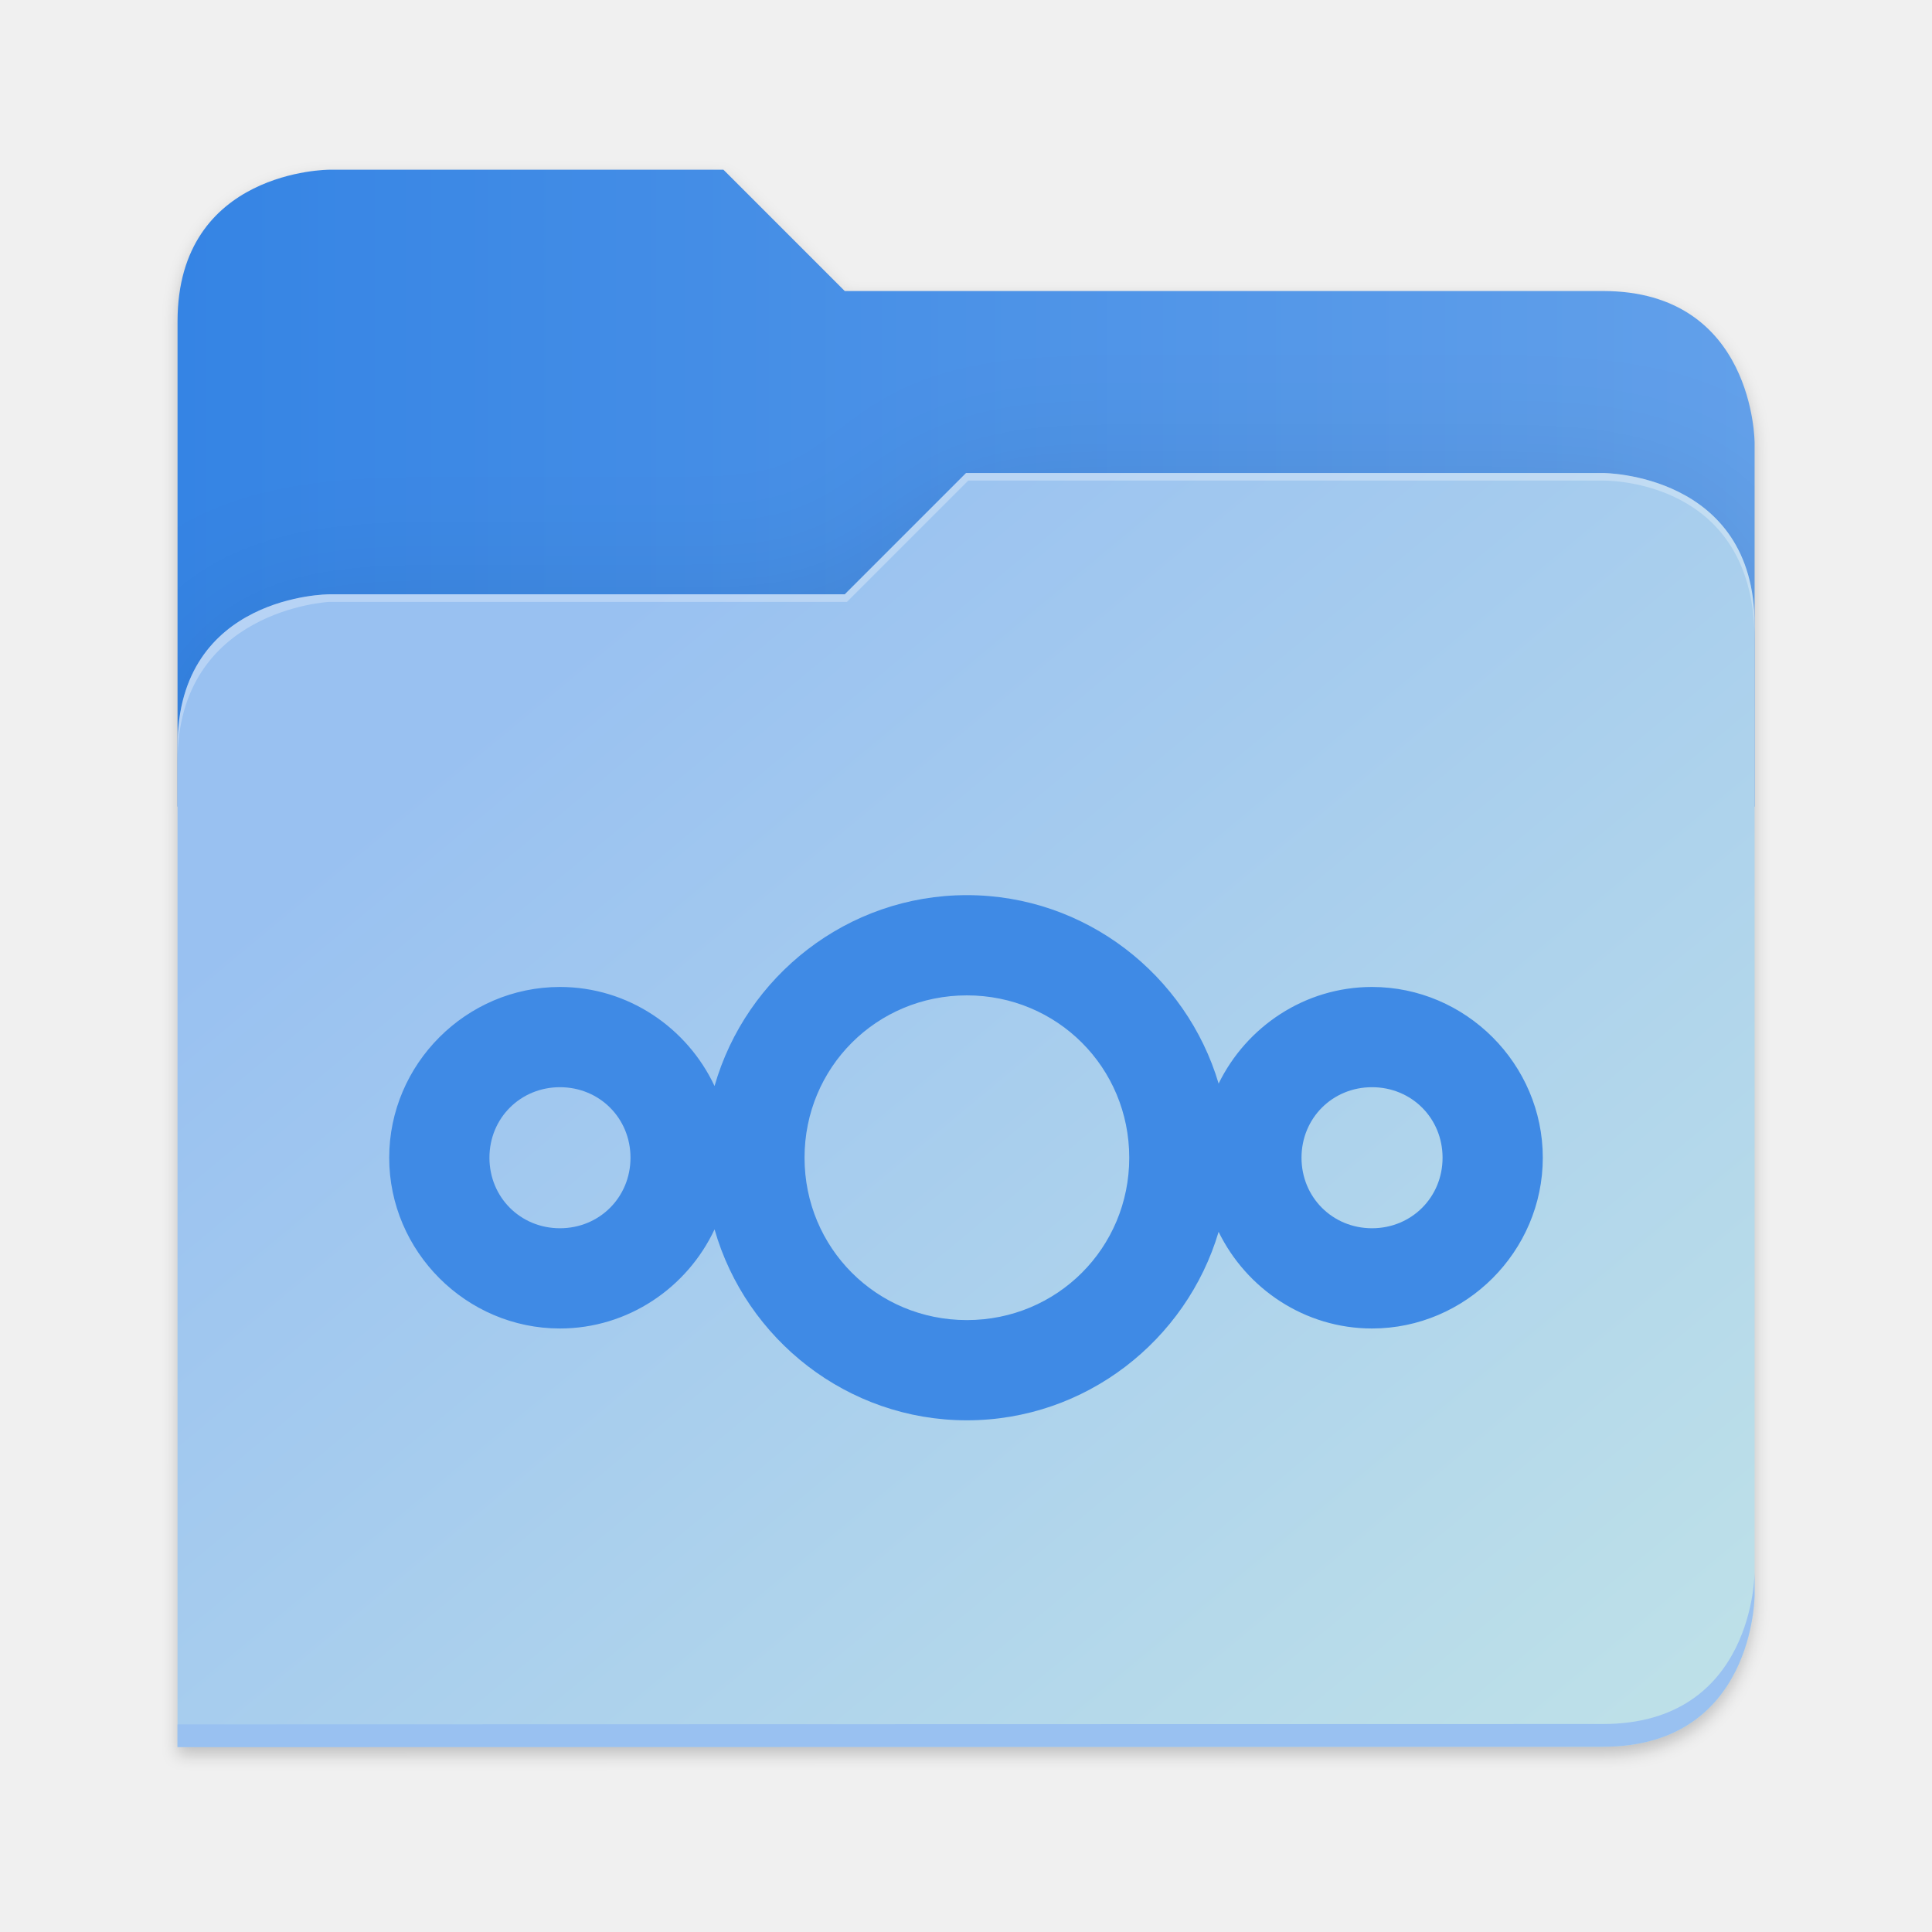
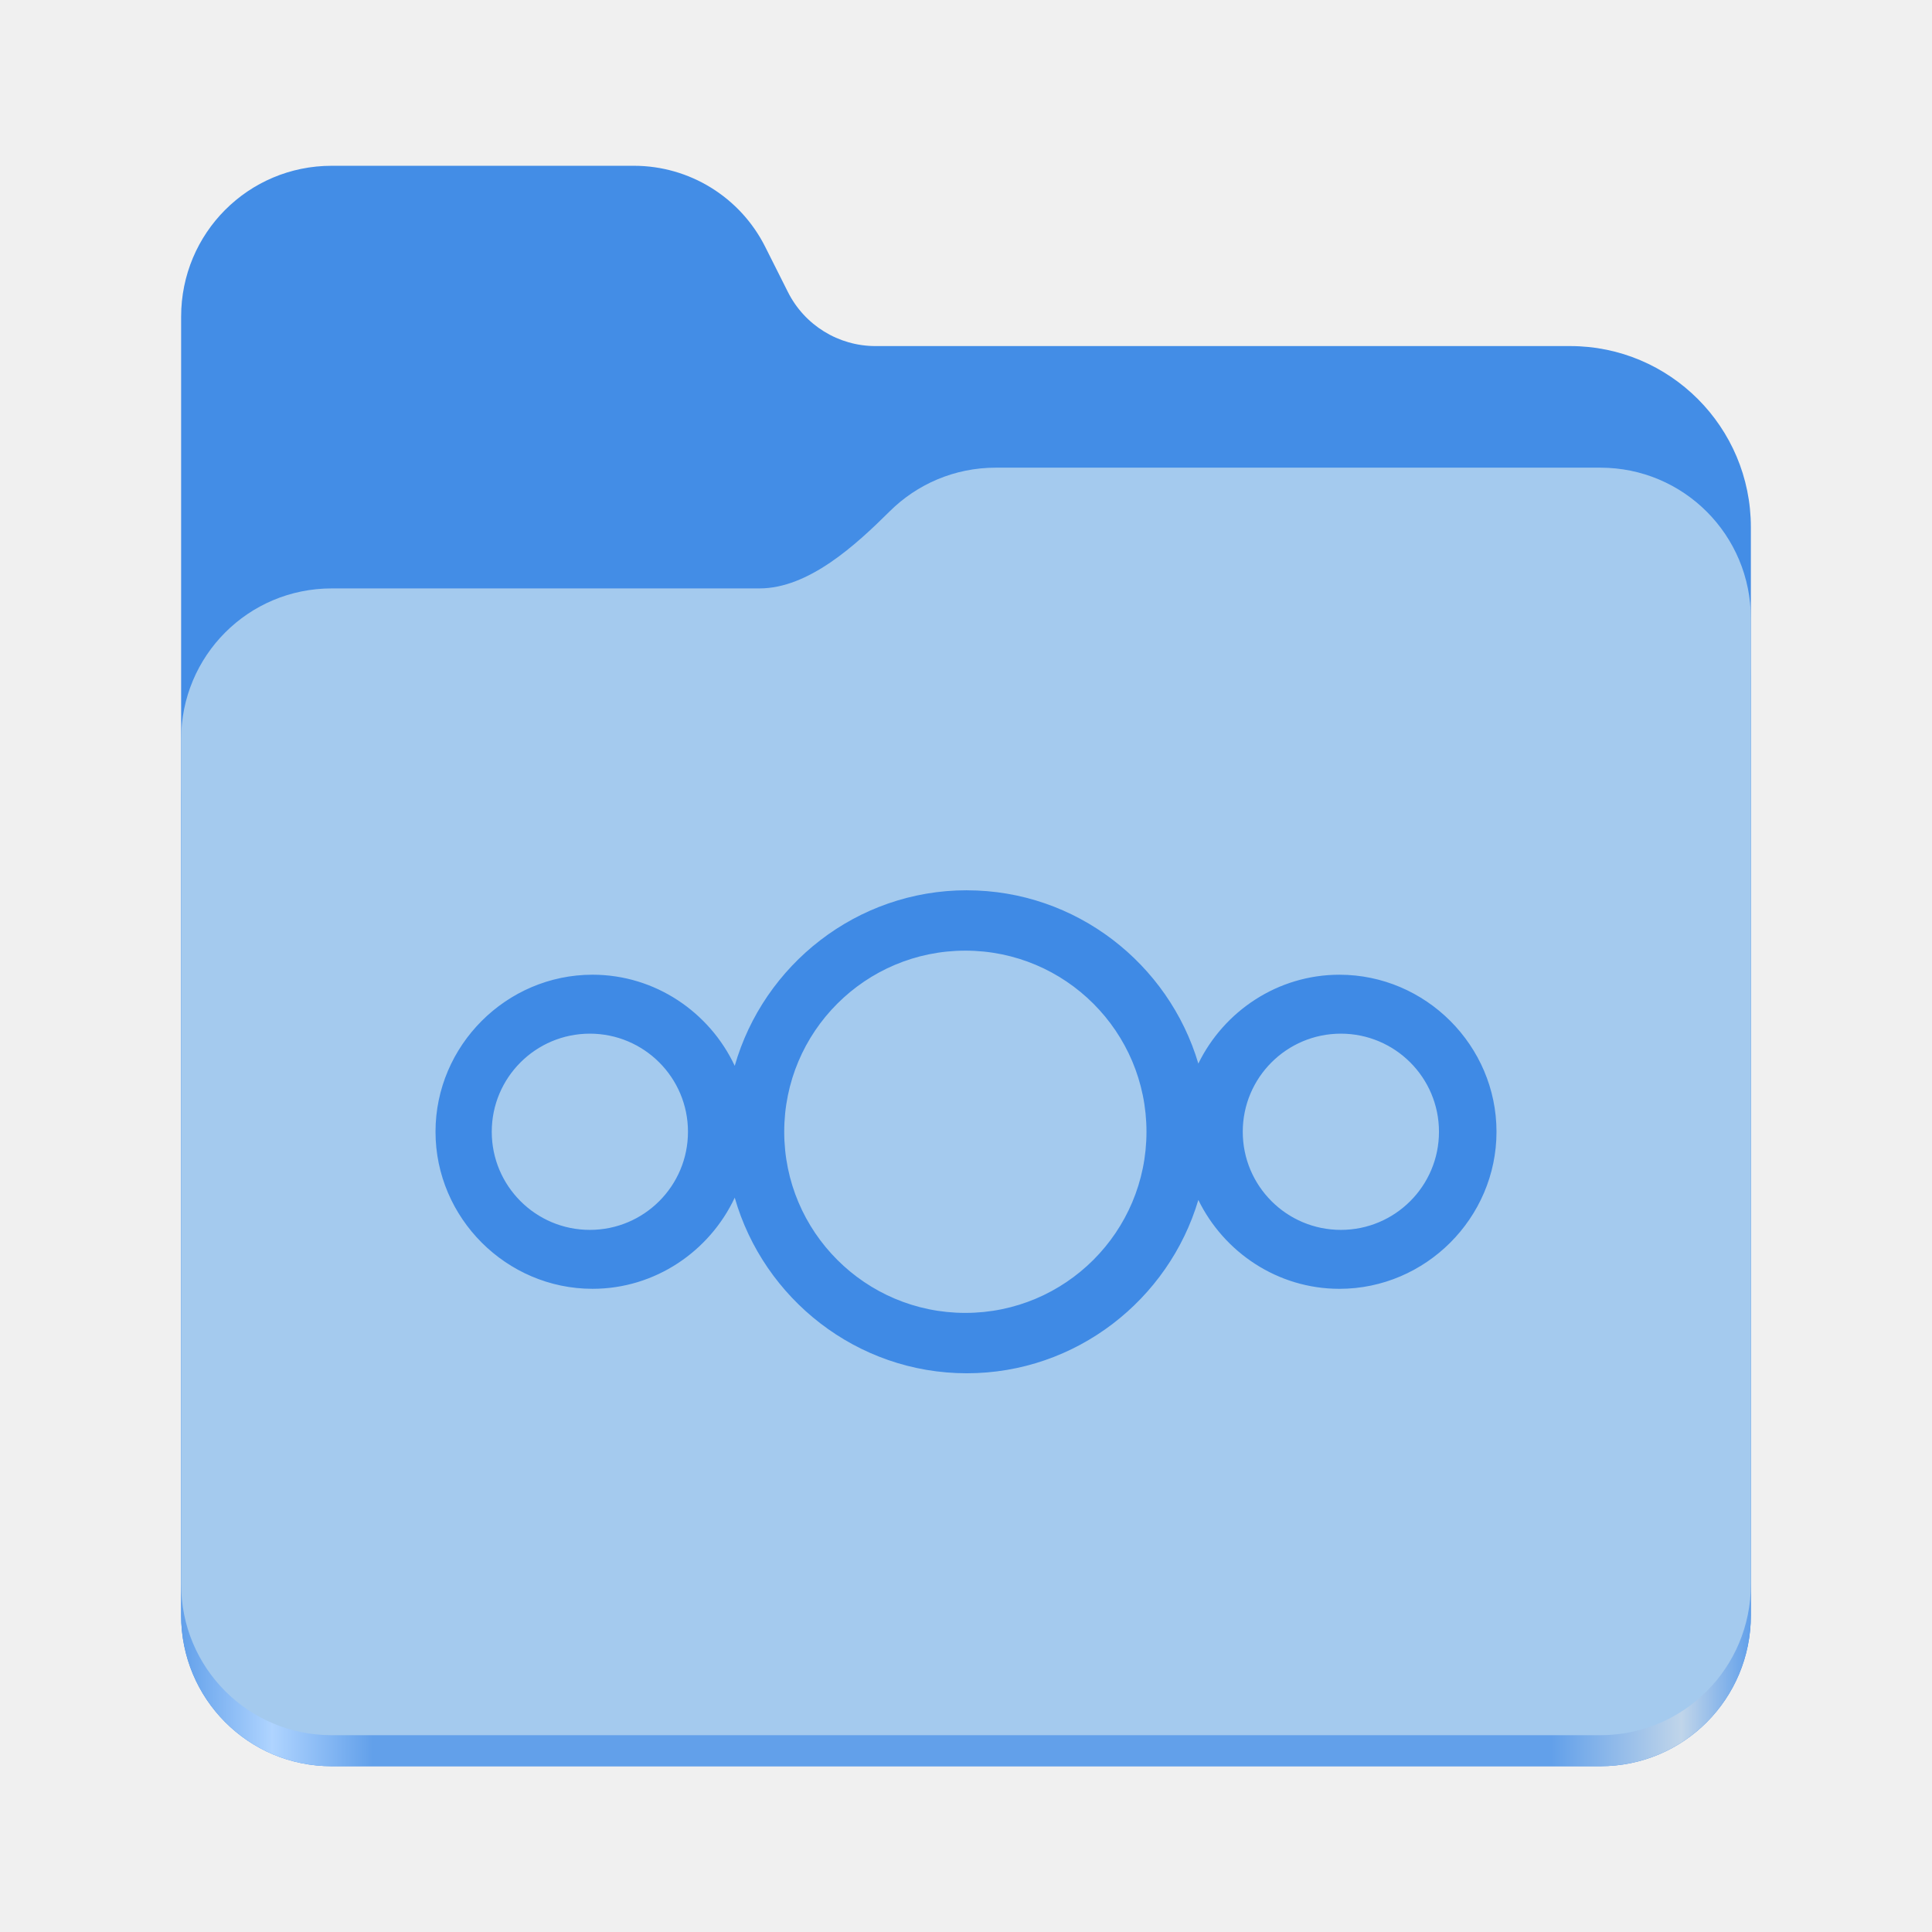
<svg xmlns="http://www.w3.org/2000/svg" xmlns:xlink="http://www.w3.org/1999/xlink" height="128" viewBox="0 0 128 128" width="128" version="1.1" id="svg5248">
  <defs id="defs5252">
-     <filter style="color-interpolation-filters:sRGB" id="filter1302" x="-0.012" width="1.024" y="-0.012" height="1.024">
-       <feGaussianBlur stdDeviation="2.08" id="feGaussianBlur1304" />
-     </filter>
-     <linearGradient id="bg-gradient-2">
-       <stop style="stop-color:#3584e4;stop-opacity:1" offset="0" id="stop13402" />
-       <stop style="stop-color:#62a0ea;stop-opacity:1" offset="1" id="stop13404" />
+     <linearGradient xlink:href="#linearGradient2023" id="linearGradient2025" x1="2689.252" y1="-1106.803" x2="2918.07" y2="-1106.803" gradientUnits="userSpaceOnUse" />
+     <linearGradient id="linearGradient2023">
+       <stop style="stop-color:#62a0ea;stop-opacity:1;" offset="0" id="stop2019" />
+       <stop style="stop-color:#afd4ff;stop-opacity:1;" offset="0.058" id="stop2795" />
+       <stop style="stop-color:#62a0ea;stop-opacity:1;" offset="0.122" id="stop2797" />
+       <stop style="stop-color:#62a0ea;stop-opacity:1;" offset="0.873" id="stop2793" />
+       <stop style="stop-color:#c0d5ea;stop-opacity:1;" offset="0.956" id="stop2791" />
+       <stop style="stop-color:#62a0ea;stop-opacity:1;" offset="1" id="stop2021" />
    </linearGradient>
-     <clipPath clipPathUnits="userSpaceOnUse" id="clipPath1509">
-       <path id="path1511" d="M 192,-164 H 88 c 0,0 -40,0 -40,40 V 4 h 416 v -96 c 0,0 0,-40 -40,-40 H 224 Z" style="display:inline;opacity:1;vector-effect:none;fill:#c9b8a7;fill-opacity:1;stroke:none;stroke-width:26.067;stroke-linecap:butt;stroke-linejoin:miter;stroke-miterlimit:4;stroke-dasharray:none;stroke-dashoffset:0;stroke-opacity:1;marker:none;marker-start:none;marker-mid:none;marker-end:none;paint-order:normal;enable-background:new" />
-     </clipPath>
-     <filter style="color-interpolation-filters:sRGB" id="filter1529" x="-0.108" width="1.217" y="-0.134" height="1.269">
-       <feGaussianBlur stdDeviation="18.8" id="feGaussianBlur1531" />
-     </filter>
-     <linearGradient id="linearGradient888">
-       <stop style="stop-color:#99c1f1;stop-opacity:1" offset="0" id="stop884" />
-       <stop style="stop-color:#c3e5e7;stop-opacity:1" offset="1" id="stop886" />
-     </linearGradient>
-     <linearGradient id="bg-gradient">
-       <stop style="stop-color:#3584e4;stop-opacity:1" offset="0" id="stop9546" />
-       <stop style="stop-color:#1a5fb4;stop-opacity:1" offset="1" id="stop9548" />
-     </linearGradient>
-     <clipPath clipPathUnits="userSpaceOnUse" id="clipPath4782">
-       <path id="path4780" d="M 192,-164 H 88 c 0,0 -40,0 -40,40 V 4 h 416 v -96 c 0,0 0,-40 -40,-40 H 224 Z" style="display:inline;opacity:1;vector-effect:none;fill:#c9b8a7;fill-opacity:1;stroke:none;stroke-width:26.067;stroke-linecap:butt;stroke-linejoin:miter;stroke-miterlimit:4;stroke-dasharray:none;stroke-dashoffset:0;stroke-opacity:1;marker:none;marker-start:none;marker-mid:none;marker-end:none;paint-order:normal;enable-background:new" />
-     </clipPath>
-     <linearGradient xlink:href="#bg-gradient-2" id="linearGradient5836" gradientUnits="userSpaceOnUse" x1="64" y1="756" x2="480" y2="756" />
-     <linearGradient xlink:href="#linearGradient888" id="linearGradient5838" gradientUnits="userSpaceOnUse" x1="152.898" y1="-38.797" x2="447.309" y2="316" />
  </defs>
  <linearGradient id="a" gradientUnits="userSpaceOnUse" x1="12" x2="116" y1="64" y2="64">
    <stop offset="0" stop-color="#3d3846" id="stop5214" />
    <stop offset="0.05" stop-color="#77767b" id="stop5216" />
    <stop offset="0.1" stop-color="#5e5c64" id="stop5218" />
    <stop offset="0.9" stop-color="#504e56" id="stop5220" />
    <stop offset="0.95" stop-color="#77767b" id="stop5222" />
    <stop offset="1" stop-color="#3d3846" id="stop5224" />
  </linearGradient>
  <linearGradient id="b" gradientUnits="userSpaceOnUse" x1="12" x2="112.041" y1="60" y2="80.988">
    <stop offset="0" stop-color="#77767b" id="stop5227" />
    <stop offset="0.384" stop-color="#9a9996" id="stop5229" />
    <stop offset="0.721" stop-color="#77767b" id="stop5231" />
    <stop offset="1" stop-color="#68666f" id="stop5233" />
  </linearGradient>
-   <g id="g613" transform="matrix(0.9553572,0,0,0.9553572,2.857142,2.857142)">
-     <g transform="matrix(0.262898,0,0,0.262898,-3.297271,51.89436)" id="g5798" style="fill:#c9b8a7;fill-opacity:1;stroke:#a08f7f;stroke-opacity:1">
-       <path id="path5786" d="m 88,-162 c 0,0 -40,0 -40,40 L 47.965,6 h 0.033 L 47.965,254.094 424,254 c 40,0 40,-40 40,-40 V 6 -42 -90 c 0,0 0,-40 -40,-40 H 224 l -32,-32 z" style="display:inline;opacity:0.2;fill:#000000;fill-opacity:1;stroke:none;stroke-width:26.067;stroke-linecap:butt;stroke-linejoin:miter;stroke-miterlimit:4;stroke-dasharray:none;stroke-dashoffset:0;stroke-opacity:1;marker:none;marker-start:none;marker-mid:none;marker-end:none;paint-order:normal;filter:url(#filter1302);enable-background:new" />
-       <path style="display:inline;opacity:1;fill:url(#linearGradient5836);fill-opacity:1;stroke:none;stroke-width:26.067;stroke-linecap:butt;stroke-linejoin:miter;stroke-miterlimit:4;stroke-dasharray:none;stroke-dashoffset:0;stroke-opacity:1;marker:none;marker-start:none;marker-mid:none;marker-end:none;paint-order:normal;enable-background:new" d="M 208,672 H 104 c 0,0 -40,0 -40,40 v 128 h 416 v -96 c 0,0 0,-40 -40,-40 H 240 Z" transform="translate(-16,-836)" id="path5788" />
-       <path id="path5790" d="m 256,-80 -32,32 H 88 c 0,0 -40,0 -40,40 v 264 h 376 c 40,0 40,-40 40,-40 V -40 c 0,-40 -40,-40 -40,-40 z" style="display:inline;opacity:0.1;fill:#000000;fill-opacity:1;stroke:none;stroke-width:26.067;stroke-linecap:butt;stroke-linejoin:miter;stroke-miterlimit:4;stroke-dasharray:none;stroke-dashoffset:0;stroke-opacity:1;marker:none;marker-start:none;marker-mid:none;marker-end:none;paint-order:normal;filter:url(#filter1529);enable-background:new" clip-path="url(#clipPath1509)" />
-       <path style="display:inline;opacity:1;fill:url(#linearGradient5838);fill-opacity:1;stroke:none;stroke-width:26.067;stroke-linecap:butt;stroke-linejoin:miter;stroke-miterlimit:4;stroke-dasharray:none;stroke-dashoffset:0;stroke-opacity:1;marker:none;marker-start:none;marker-mid:none;marker-end:none;paint-order:normal;enable-background:new" d="m 256,-84 -32,32 H 88 c 0,0 -40,0 -40,40 v 264 h 376 c 40,0 40,-40 40,-40 V -44 c 0,-40 -40,-40 -40,-40 z" id="path5792" />
-       <path style="font-variation-settings:normal;display:inline;opacity:1;fill:#99c1f1;fill-opacity:1;stroke:none;stroke-width:26.067;stroke-linecap:butt;stroke-linejoin:miter;stroke-miterlimit:4;stroke-dasharray:none;stroke-dashoffset:0;stroke-opacity:1;marker:none;marker-start:none;marker-mid:none;marker-end:none;paint-order:normal;enable-background:new;stop-color:#000000;stop-opacity:1" d="m 480,1042 c 0,0 0,40 -40,40 l -375.998,0.094 -0.004,6 L 440,1088 c 40,0 40,-40 40,-40 z" transform="translate(-16,-836)" id="path5794" />
-       <path style="display:inline;opacity:0.3;fill:#ffffff;fill-opacity:1;stroke:none;stroke-width:26.067;stroke-linecap:butt;stroke-linejoin:miter;stroke-miterlimit:4;stroke-dasharray:none;stroke-dashoffset:0;stroke-opacity:1;marker:none;marker-start:none;marker-mid:none;marker-end:none;paint-order:normal;enable-background:new" d="m 272,752 -32,32 H 104 c 0,0 -40,0 -40,40 v 4 c 0,-40 40,-42 40,-42 h 136.591 l 32,-32 H 440 c 5.38,0 40,2 40,42 v -4 c 0,-40 -40,-40 -40,-40 z" id="path5796" transform="translate(-16,-836)" />
-     </g>
-     <path id="path1052" d="m 64.061,59.086 c -8.292,0 -15.321,5.622 -17.499,13.238 -1.893,-4.04 -5.996,-6.87 -10.721,-6.87 C 29.342,65.454 24,70.796 24,77.295 c 0,6.499 5.342,11.843 11.841,11.843 4.725,0 8.828,-2.832 10.721,-6.873 2.178,7.617 9.207,13.241 17.499,13.241 8.231,0 15.223,-5.539 17.457,-13.07 1.928,3.949 5.98,6.702 10.638,6.702 C 98.655,89.138 104,83.793 104,77.295 104,70.796 98.655,65.454 92.157,65.454 c -4.658,0 -8.71,2.751 -10.638,6.7 C 79.284,64.623 72.292,59.086 64.061,59.086 Z m 0,6.951 c 6.26,0 11.26,4.998 11.26,11.258 0,6.26 -5.001,11.26 -11.26,11.26 -6.26,0 -11.258,-5.001 -11.258,-11.26 0,-6.26 4.998,-11.258 11.258,-11.258 z m -28.22,6.368 c 2.743,0 4.892,2.147 4.892,4.89 0,2.743 -2.15,4.892 -4.892,4.892 -2.743,0 -4.89,-2.15 -4.89,-4.892 0,-2.743 2.147,-4.89 4.89,-4.89 z m 56.316,0 c 2.743,0 4.892,2.147 4.892,4.89 0,2.743 -2.15,4.892 -4.892,4.892 -2.742,0 -4.89,-2.15 -4.89,-4.892 0,-2.743 2.147,-4.89 4.89,-4.89 z" style="color:#000000;font-style:normal;font-variant:normal;font-weight:normal;font-stretch:normal;font-size:medium;line-height:normal;font-family:sans-serif;text-indent:0;text-align:start;text-decoration:none;text-decoration-line:none;text-decoration-style:solid;text-decoration-color:#000000;letter-spacing:normal;word-spacing:normal;text-transform:none;writing-mode:lr-tb;direction:ltr;baseline-shift:baseline;text-anchor:start;white-space:normal;clip-rule:nonzero;display:inline;overflow:visible;visibility:visible;isolation:auto;mix-blend-mode:normal;color-interpolation:sRGB;color-interpolation-filters:linearRGB;solid-color:#000000;solid-opacity:1;fill:#3f8ae5;fill-opacity:1;fill-rule:nonzero;stroke:none;stroke-width:3.91;stroke-linecap:butt;stroke-linejoin:miter;stroke-miterlimit:10;stroke-dasharray:none;stroke-dashoffset:0;stroke-opacity:1;color-rendering:auto;image-rendering:auto;shape-rendering:auto;text-rendering:auto;enable-background:accumulate" />
+   <g id="g760" style="display:inline;stroke-width:1.264;enable-background:new" transform="matrix(0.4545101,0,0,0.4555215,-1210.292,615.1561)">
+     <path id="rect1135" style="fill:#438de6;fill-opacity:1;stroke-width:8.791;stroke-linecap:round;stop-color:#000000" d="m 2711.206,-1326.332 c -12.162,0 -21.954,9.791 -21.954,21.953 v 188.867 c 0,12.162 9.793,21.953 21.954,21.953 h 184.909 c 12.162,0 21.954,-9.791 21.954,-21.953 v -158.255 a 26.343,26.343 45 0 0 -26.343,-26.343 h -101.266 a 14.284,14.284 31.639 0 1 -12.758,-7.861 l -3.308,-6.57 a 21.426,21.426 31.639 0 0 -19.137,-11.791 z" />
+     <path id="path1953" style="fill:url(#linearGradient2025);fill-opacity:1;stroke-width:8.791;stroke-linecap:round;stop-color:#000000" d="m 2808.014,-1273.645 c -6.043,0 -11.502,2.418 -15.465,6.343 -5.003,4.955 -11.848,11.22 -18.994,11.22 h -62.349 c -12.162,0 -21.954,9.791 -21.954,21.953 v 118.618 c 0,12.162 9.793,21.953 21.954,21.953 h 184.909 c 12.162,0 21.954,-9.791 21.954,-21.953 v -105.446 -13.172 -17.562 c 0,-12.162 -9.793,-21.953 -21.954,-21.953 z" />
+     <path id="rect1586" style="fill:#a4caee;fill-opacity:1;stroke-width:8.791;stroke-linecap:round;stop-color:#000000" d="m 2808.014,-1282.426 c -6.043,0 -11.502,2.418 -15.465,6.343 -5.003,4.955 -11.848,11.22 -18.994,11.22 h -62.349 c -12.162,0 -21.954,9.791 -21.954,21.953 v 122.887 c 0,12.162 9.793,21.953 21.954,21.953 h 184.909 c 12.162,0 21.954,-9.791 21.954,-21.953 v -109.715 -13.172 -17.562 c 0,-12.162 -9.793,-21.953 -21.954,-21.953 z" />
  </g>
+   <path id="path1052" style="color:#000000;font-style:normal;font-variant:normal;font-weight:normal;font-stretch:normal;font-size:medium;line-height:normal;font-family:sans-serif;text-indent:0;text-align:start;text-decoration:none;text-decoration-line:none;text-decoration-style:solid;text-decoration-color:#000000;letter-spacing:normal;word-spacing:normal;text-transform:none;writing-mode:lr-tb;direction:ltr;baseline-shift:baseline;text-anchor:start;white-space:normal;clip-rule:nonzero;display:inline;overflow:visible;visibility:visible;isolation:auto;mix-blend-mode:normal;color-interpolation:sRGB;color-interpolation-filters:linearRGB;solid-color:#000000;solid-opacity:1;fill:#3f8ae5;fill-opacity:1;fill-rule:nonzero;stroke:none;stroke-width:3.435;stroke-linecap:butt;stroke-linejoin:miter;stroke-miterlimit:10;stroke-dasharray:none;stroke-dashoffset:0;stroke-opacity:1;color-rendering:auto;image-rendering:auto;shape-rendering:auto;text-rendering:auto;enable-background:accumulate" d="m 64.053,58.983 c -7.286,0 -13.461,4.939 -15.375,11.631 -1.663,-3.55 -5.268,-6.037 -9.42,-6.037 -5.71,0 -10.404,4.694 -10.404,10.404 0,5.71 4.694,10.406 10.404,10.406 4.152,0 7.756,-2.489 9.42,-6.039 1.914,6.693 8.089,11.635 15.375,11.635 7.232,0 13.377,-4.867 15.34,-11.484 1.694,3.47 5.255,5.889 9.348,5.889 5.71,0 10.406,-4.696 10.406,-10.406 0,-5.71 -4.696,-10.404 -10.406,-10.404 -4.093,0 -7.653,2.418 -9.348,5.887 -1.963,-6.617 -8.108,-11.48 -15.34,-11.48 z m -0.096,4 a 12,12 0 0 1 12,12 12,12 0 0 1 -12,12 12,12 0 0 1 -12,-12 12,12 0 0 1 12,-12 z m -24.877,5.5 a 6.5,6.5 0 0 1 6.5,6.5 6.5,6.5 0 0 1 -6.5,6.5 6.5,6.5 0 0 1 -6.5,-6.5 6.5,6.5 0 0 1 6.5,-6.5 z m 49.756,0 a 6.5,6.5 0 0 1 6.5,6.5 6.5,6.5 0 0 1 -6.5,6.5 6.5,6.5 0 0 1 -6.5,-6.5 6.5,6.5 0 0 1 6.5,-6.5 z" />
</svg>
